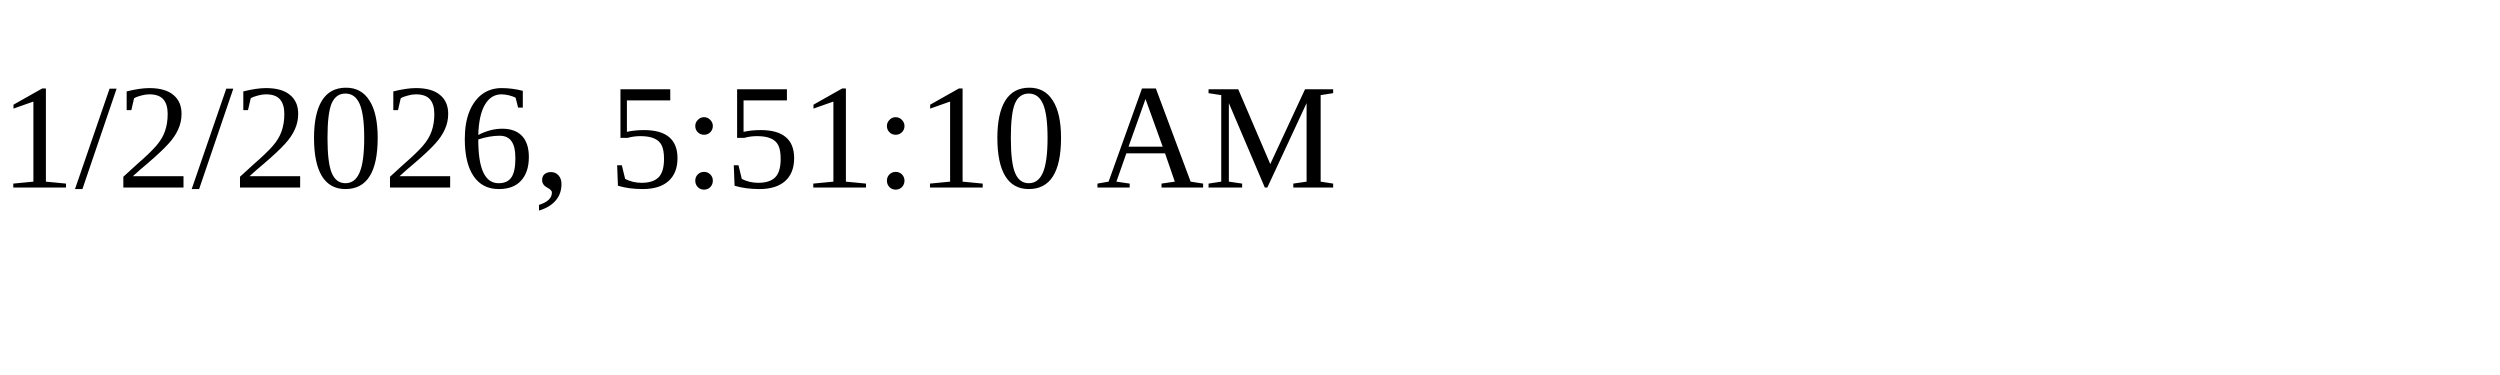
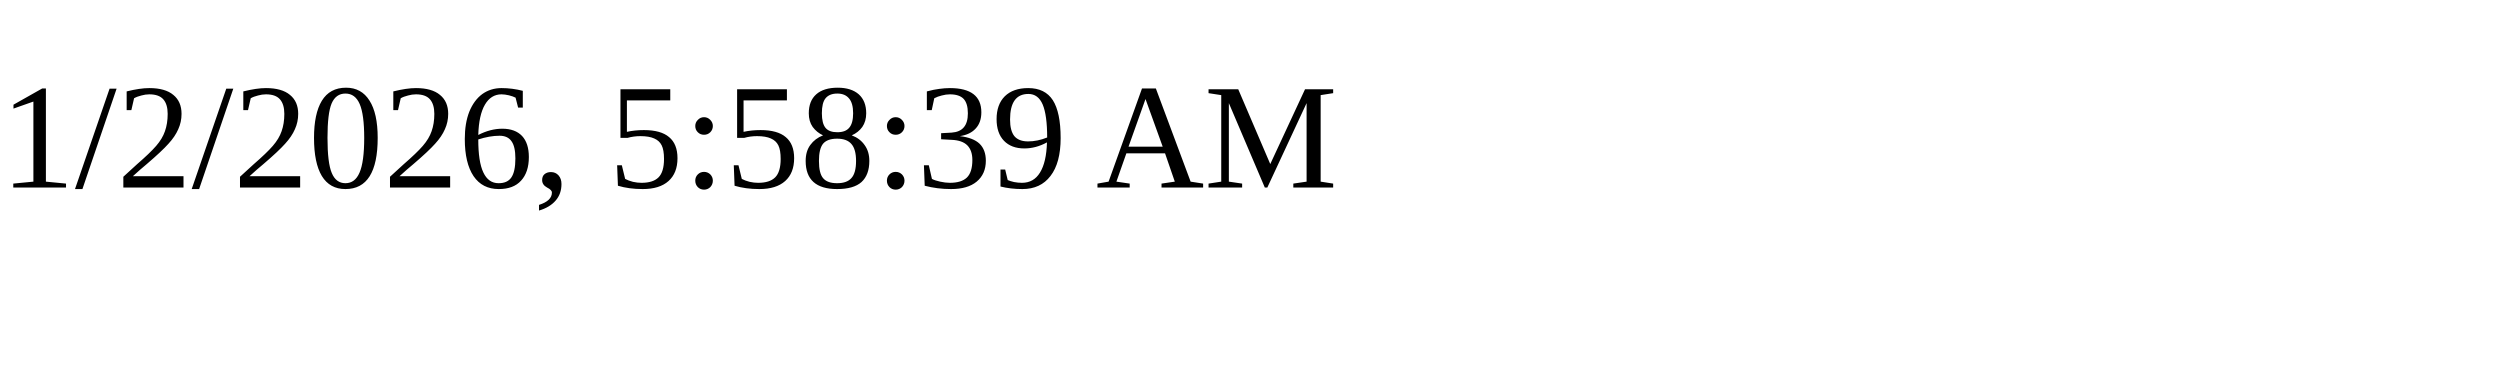
<svg xmlns="http://www.w3.org/2000/svg" height="30" width="200">
-   <text x="0" y="15">1/2/2026, 5:51:10 AM</text>
+   <text x="0" y="15">1/2/2026, 5:58:39 AM</text>
</svg>
